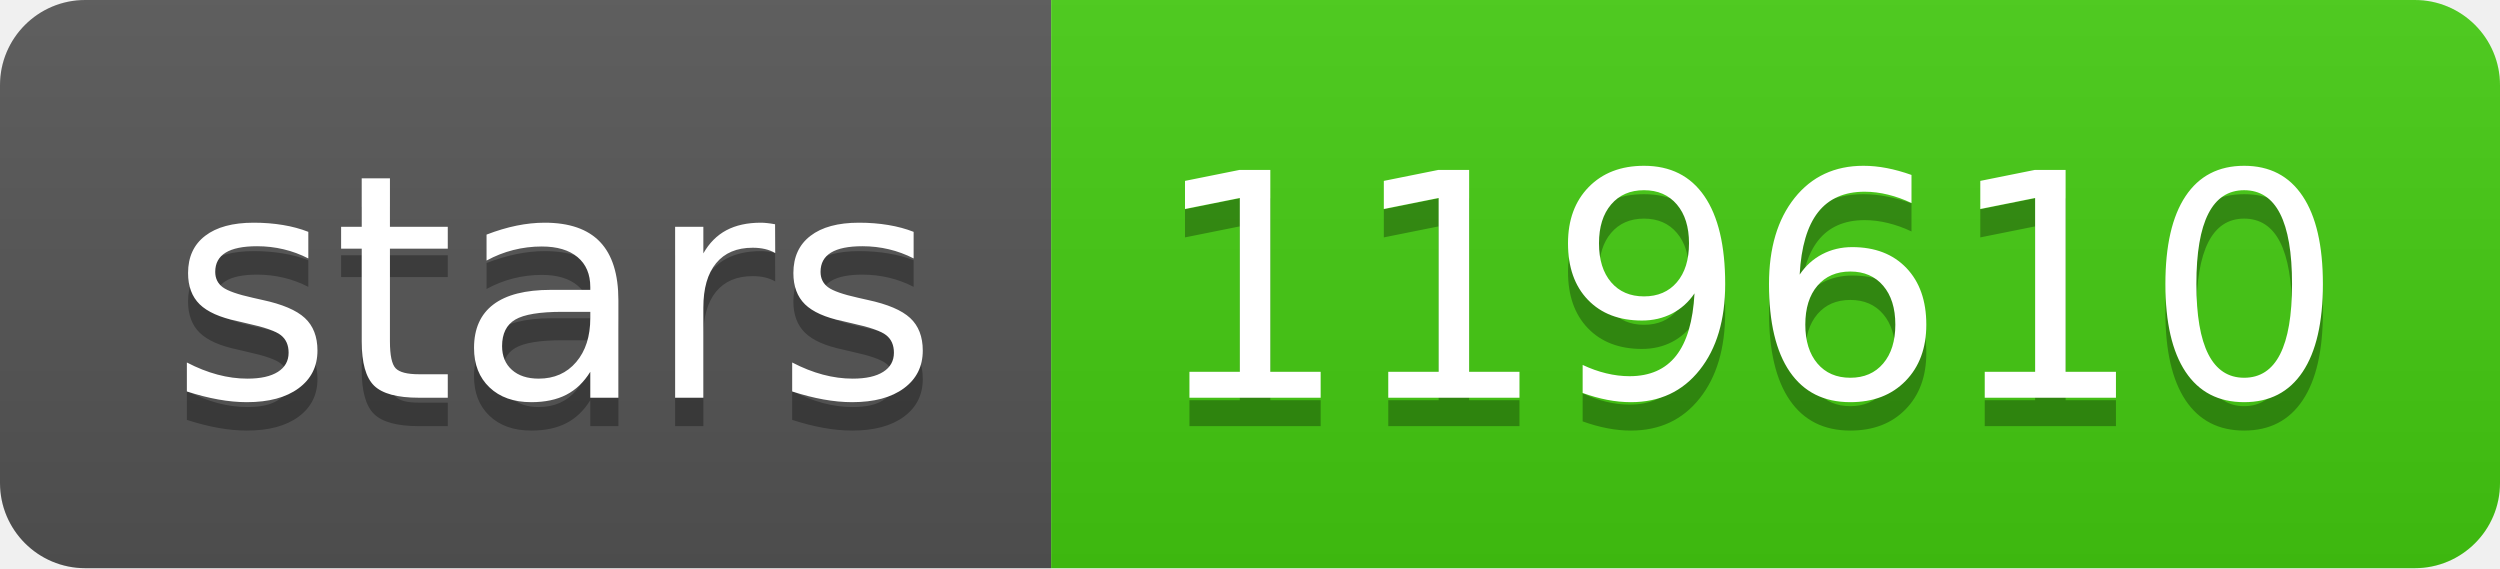
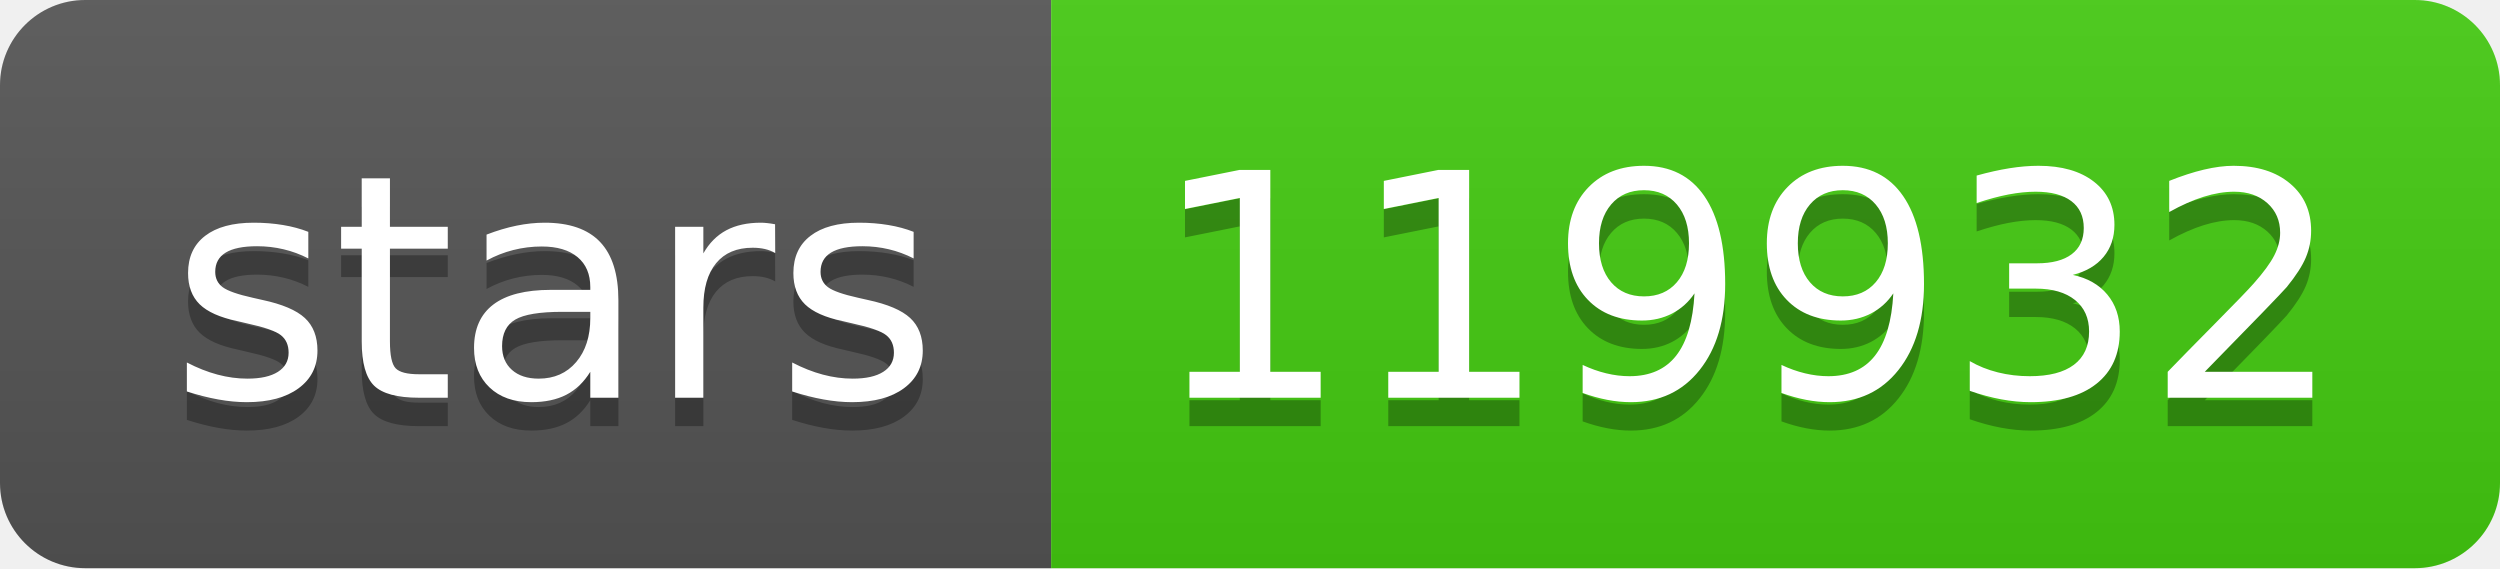
- <svg xmlns="http://www.w3.org/2000/svg" width="88" height="20" role="img" aria-label="stars: 119610">
+ <svg xmlns="http://www.w3.org/2000/svg" width="88" height="20" role="img" aria-label="stars: 119932">
  <linearGradient id="s" x2="0" y2="100%">
    <stop offset="0" stop-color="#bbb" stop-opacity=".1" />
    <stop offset="1" stop-opacity=".1" />
  </linearGradient>
  <clipPath id="r">
    <rect width="88" height="20" rx="3" fill="#fff" />
  </clipPath>
  <g clip-path="url(#r)">
    <rect width="37" height="20" fill="#555" />
    <rect x="37" width="51" height="20" fill="#4c1" />
    <rect width="88" height="20" fill="url(#s)" />
  </g>
  <g fill="#fff" text-anchor="middle" font-family="Verdana,Geneva,DejaVu Sans,sans-serif" text-rendering="geometricPrecision" font-size="110">
    <text aria-hidden="true" x="195" y="150" fill="#010101" fill-opacity=".3" transform="scale(.1)" textLength="270">stars</text>
    <text x="195" y="140" transform="scale(.1)" fill="#fff" textLength="270">stars</text>
-     <text aria-hidden="true" x="615" y="150" fill="#010101" fill-opacity=".3" transform="scale(.1)" textLength="410">119610</text>
-     <text x="615" y="140" transform="scale(.1)" fill="#fff" textLength="410">119610</text>
+     <text aria-hidden="true" x="615" y="150" fill="#010101" fill-opacity=".3" transform="scale(.1)" textLength="410">119932</text>
+     <text x="615" y="140" transform="scale(.1)" fill="#fff" textLength="410">119932</text>
  </g>
</svg>
